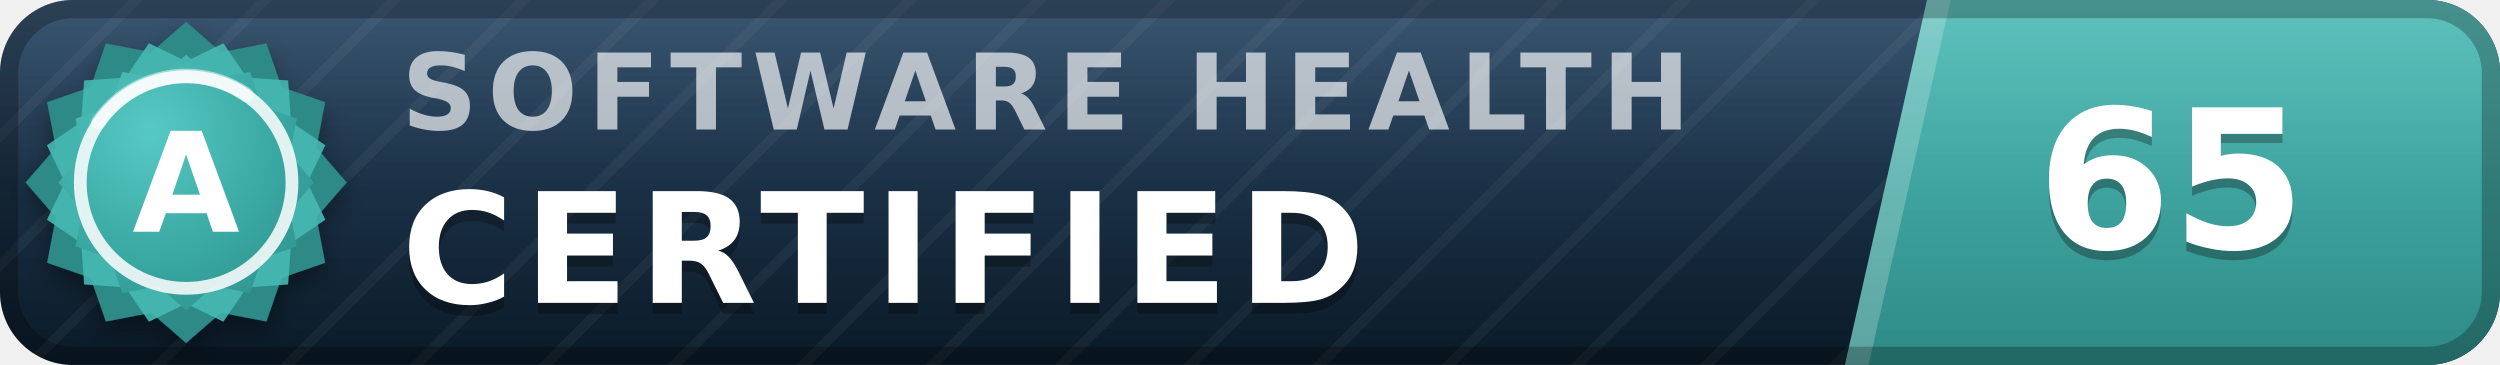
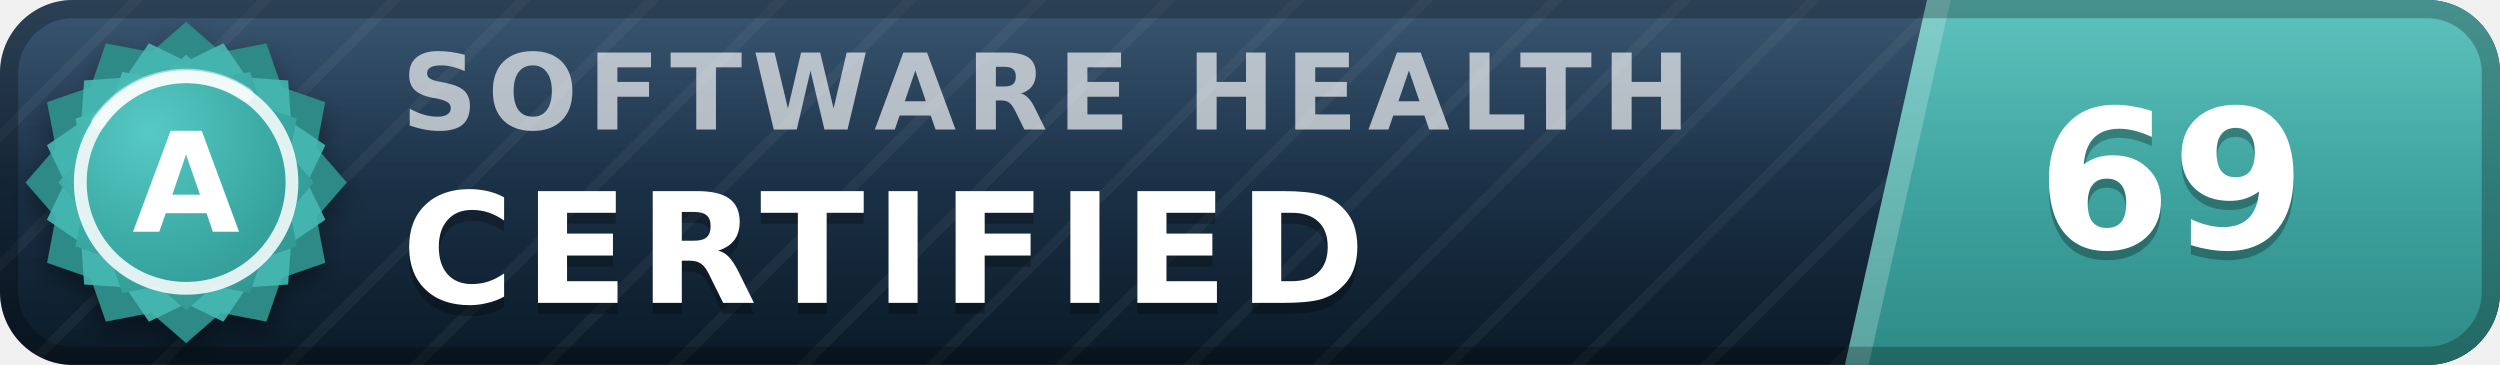
- <svg xmlns="http://www.w3.org/2000/svg" width="137" height="20" viewBox="0 0 137 20" role="img" aria-label="inspect.software software health index 65 of 100, certified (grade A)" font-family="Verdana,DejaVu Sans,Geneva,sans-serif">
+ <svg xmlns="http://www.w3.org/2000/svg" width="137" height="20" viewBox="0 0 137 20" role="img" aria-label="inspect.software software health index 69 of 100, certified (grade A)" font-family="Verdana,DejaVu Sans,Geneva,sans-serif">
  <defs>
    <linearGradient id="plate" x1="0" y1="0" x2="0" y2="1">
      <stop offset="0" stop-color="#1d3d5c" />
      <stop offset="1" stop-color="#0a1926" />
    </linearGradient>
    <linearGradient id="endplate" x1="0" y1="0" x2="0" y2="1">
      <stop offset="0" stop-color="#46b8b3" />
      <stop offset="1" stop-color="#2d8a86" />
    </linearGradient>
    <linearGradient id="gloss" x1="0" y1="0" x2="0" y2="1">
      <stop offset="0" stop-color="#fff" stop-opacity=".13" />
      <stop offset=".5" stop-color="#fff" stop-opacity=".03" />
      <stop offset="1" stop-color="#fff" stop-opacity="0" />
    </linearGradient>
    <pattern id="guilloche" width="5" height="5" patternUnits="userSpaceOnUse" patternTransform="rotate(45)">
      <line x1="0" y1="0" x2="0" y2="5" stroke="#fff" stroke-opacity=".045" stroke-width="1.1" />
    </pattern>
    <clipPath id="rounded">
      <rect width="137" height="20" rx="4" />
    </clipPath>
    <radialGradient id="sealFace" cx=".36" cy=".3" r=".95">
      <stop offset="0" stop-color="#57c9c4" />
      <stop offset=".55" stop-color="#38a6a1" />
      <stop offset="1" stop-color="#2d8a86" />
    </radialGradient>
    <filter id="sealShadow" x="-40%" y="-40%" width="180%" height="180%">
      <feDropShadow dx="0" dy="0.7" stdDeviation="0.7" flood-color="#000" flood-opacity="0.38" />
    </filter>
  </defs>
  <g clip-path="url(#rounded)">
    <rect width="137" height="20" fill="url(#plate)" />
    <rect width="137" height="20" fill="url(#guilloche)" />
    <polygon points="105.6,0 137,0 137,20 101.1,20" fill="url(#endplate)" />
    <polygon points="105.6,0 106.9,0 102.4,20 101.1,20" fill="#fff" fill-opacity=".22" />
    <text x="22.0" y="7.1" font-size="5.8" letter-spacing="0.55" fill="#fff" fill-opacity=".66" font-weight="bold" textLength="76.3" lengthAdjust="spacing">SOFTWARE HEALTH</text>
    <text x="22.0" y="17.2" font-size="8.4" fill="#000" fill-opacity=".3" font-weight="bold" letter-spacing="0.55" textLength="57.7" lengthAdjust="spacing">CERTIFIED</text>
    <text x="22.0" y="16.6" font-size="8.4" fill="#fff" font-weight="bold" letter-spacing="0.55" textLength="57.7" lengthAdjust="spacing">CERTIFIED</text>
-     <text x="119.0" y="14.1" font-size="10.6" fill="#000" fill-opacity=".3" font-weight="bold" text-anchor="middle">65</text>
-     <text x="119.0" y="13.6" font-size="10.6" fill="#fff" font-weight="bold" text-anchor="middle">65</text>
+     <text x="119.0" y="14.1" font-size="10.6" fill="#000" fill-opacity=".3" font-weight="bold" text-anchor="middle">69</text>
+     <text x="119.0" y="13.6" font-size="10.6" fill="#fff" font-weight="bold" text-anchor="middle">69</text>
    <rect width="137" height="20" fill="url(#gloss)" />
  </g>
  <rect x=".5" y=".5" width="136" height="19" rx="3.5" fill="none" stroke="#000" stroke-opacity=".25" />
  <g filter="url(#sealShadow)">
    <path d="M10.20 1.20 L12.11 2.86 L14.60 2.38 L15.43 4.77 L17.82 5.60 L17.34 8.09 L19.00 10.00 L17.34 11.91 L17.82 14.40 L15.43 15.23 L14.60 17.62 L12.11 17.14 L10.20 18.80 L8.29 17.14 L5.80 17.62 L4.97 15.23 L2.58 14.40 L3.06 11.91 L1.40 10.00 L3.06 8.09 L2.58 5.60 L4.97 4.77 L5.80 2.38 L8.29 2.86 L10.20 1.20 Z" fill="#2d8a86" />
  </g>
  <path d="M12.24 2.37 L13.52 4.25 L15.79 4.41 L15.95 6.68 L17.83 7.96 L16.84 10.00 L17.83 12.04 L15.95 13.32 L15.79 15.59 L13.52 15.75 L12.24 17.63 L10.20 16.64 L8.16 17.63 L6.88 15.75 L4.61 15.59 L4.45 13.32 L2.57 12.04 L3.56 10.00 L2.57 7.96 L4.45 6.68 L4.61 4.41 L6.88 4.25 L8.16 2.37 L10.20 3.36 L12.24 2.37 Z" fill="#46b8b3" fill-opacity=".9" />
  <path d="M10.20 3.00 L11.72 4.32 L13.70 3.94 L14.36 5.84 L16.26 6.50 L15.88 8.48 L17.20 10.00 L15.88 11.52 L16.26 13.50 L14.36 14.16 L13.70 16.06 L11.72 15.68 L10.20 17.00 L8.68 15.68 L6.70 16.06 L6.04 14.16 L4.14 13.50 L4.52 11.52 L3.20 10.00 L4.52 8.48 L4.14 6.50 L6.04 5.84 L6.70 3.94 L8.68 4.32 L10.20 3.00 Z" fill="url(#sealFace)" />
  <circle cx="10.2" cy="10.0" r="5.8" fill="none" stroke="#fff" stroke-opacity=".85" stroke-width=".7" />
  <path d="M5.4 6.7 A5.8 5.8 0 0 1 13.5 5.2" stroke="#fff" stroke-opacity=".5" stroke-width=".8" fill="none" stroke-linecap="round" />
  <text x="10.2" y="12.7" font-size="7.6" fill="#fff" font-weight="bold" text-anchor="middle" letter-spacing=".2">A</text>
</svg>
